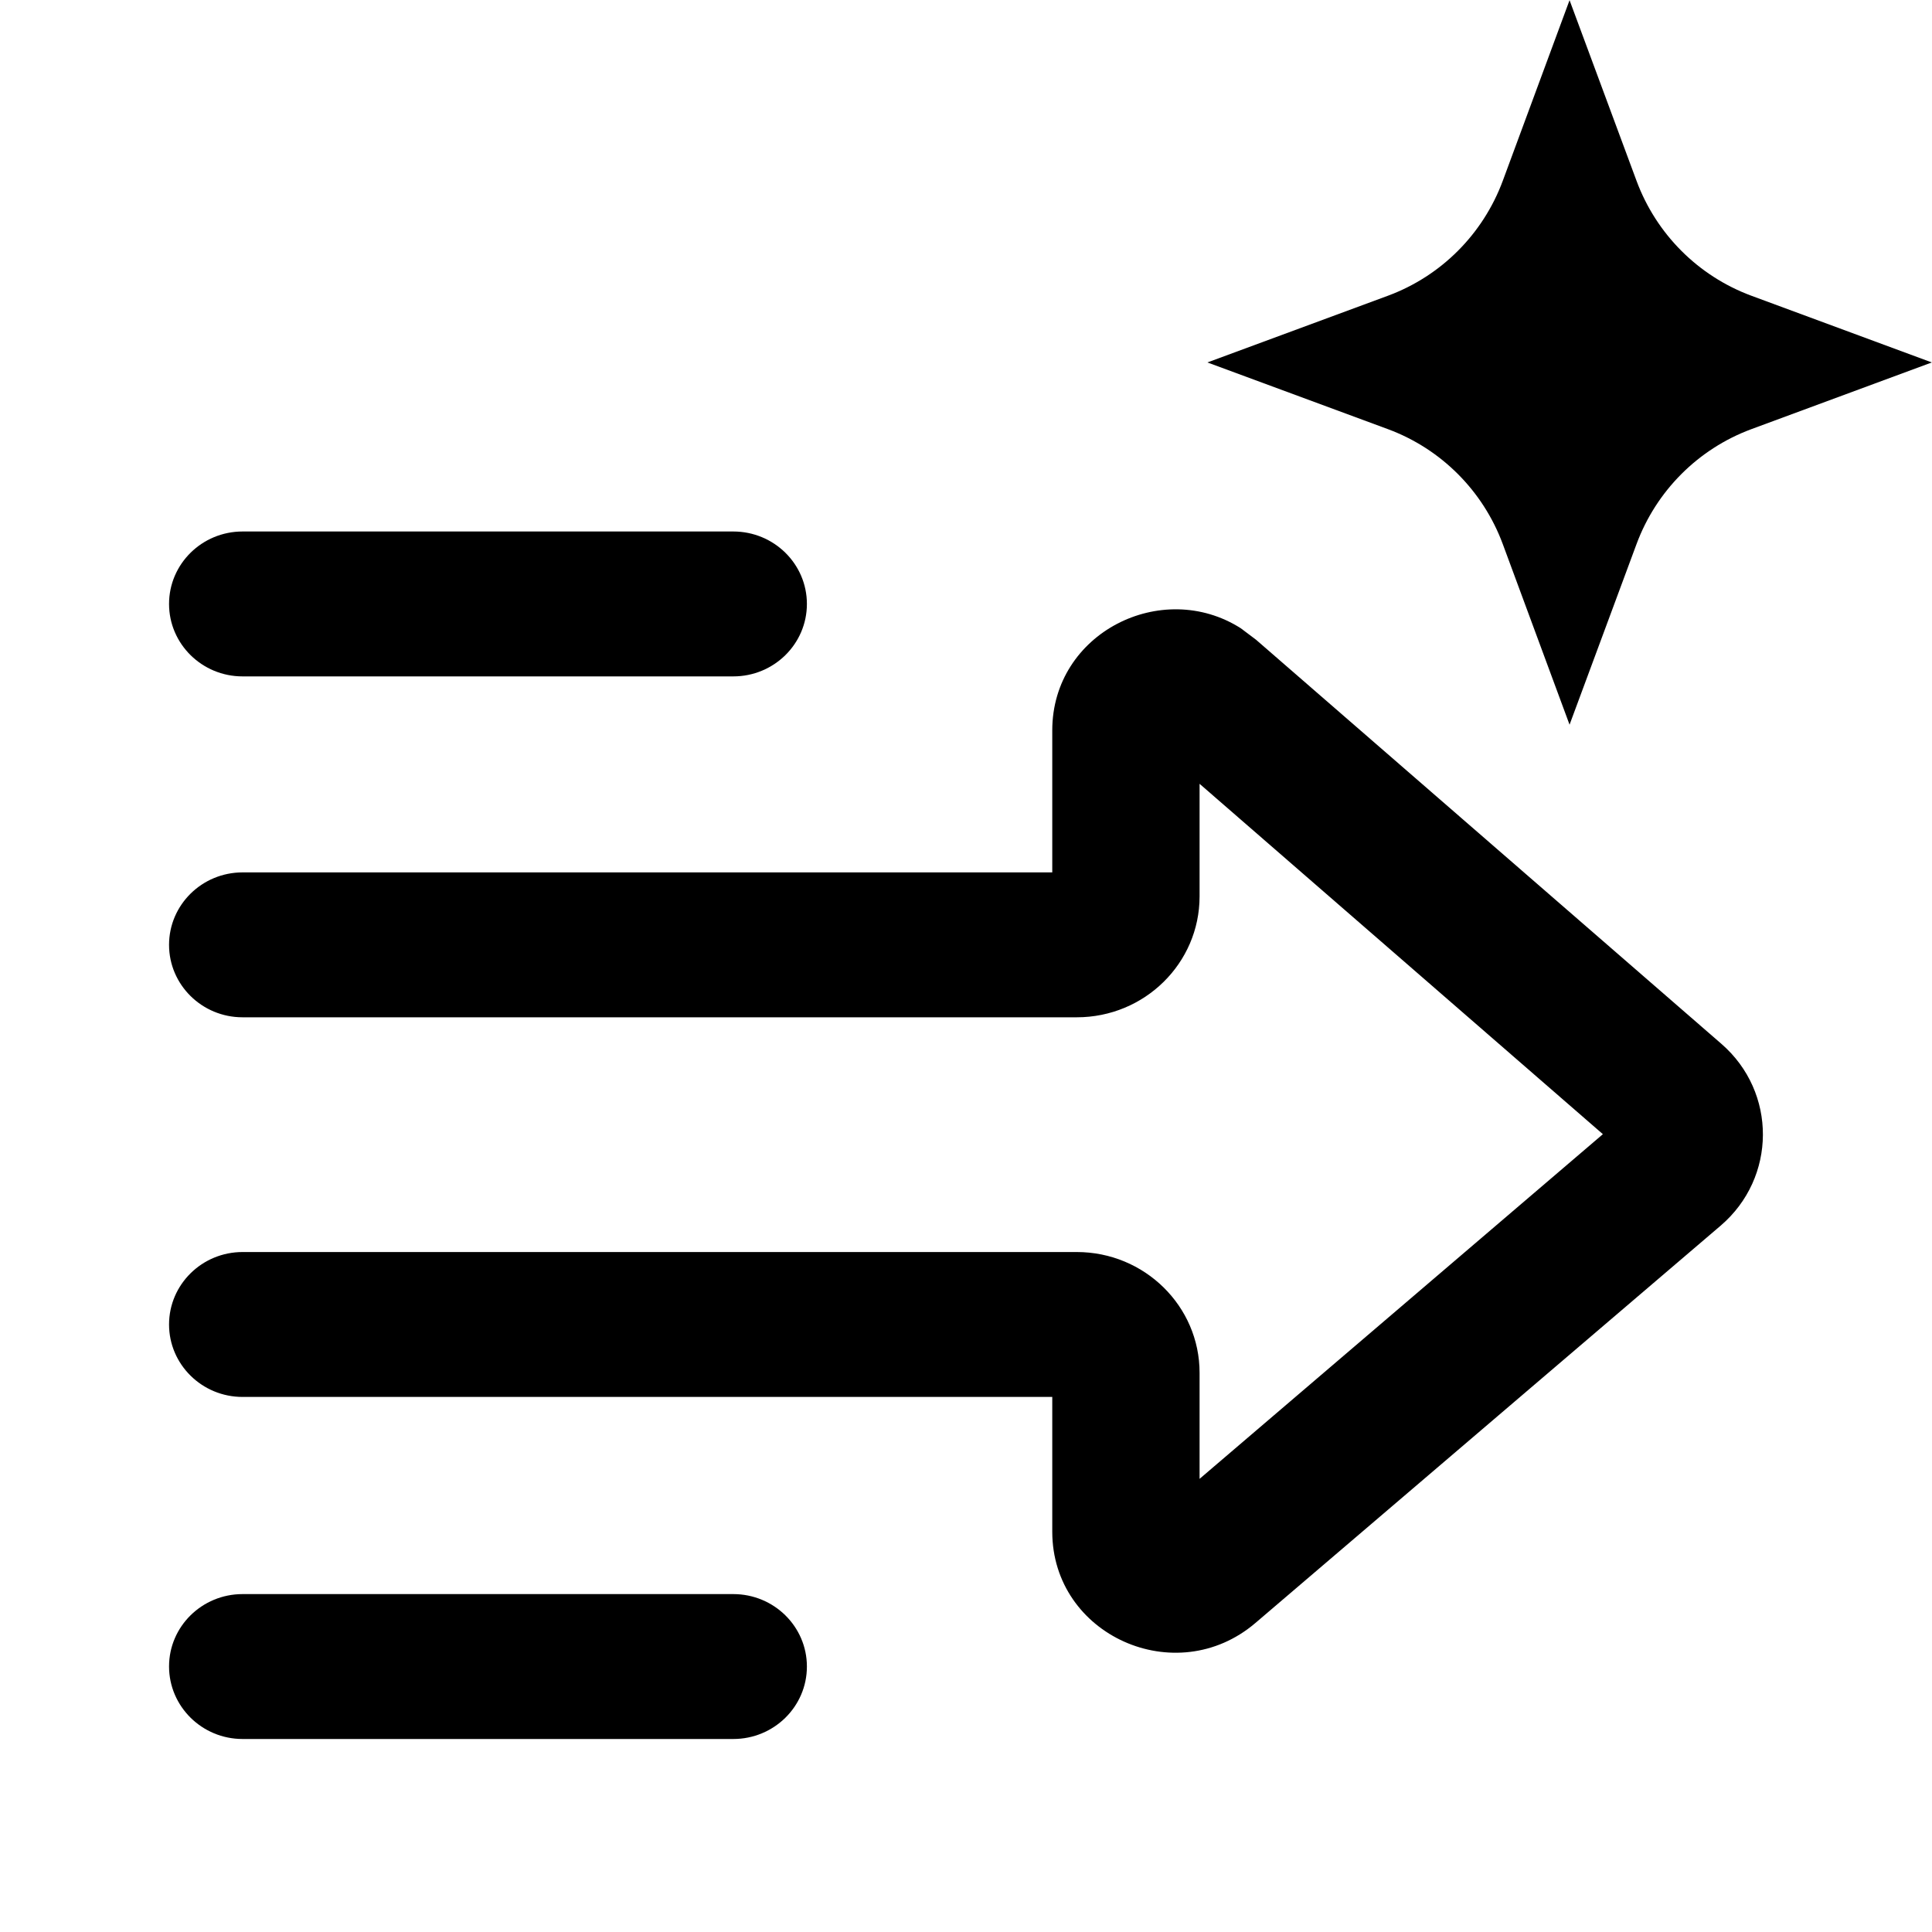
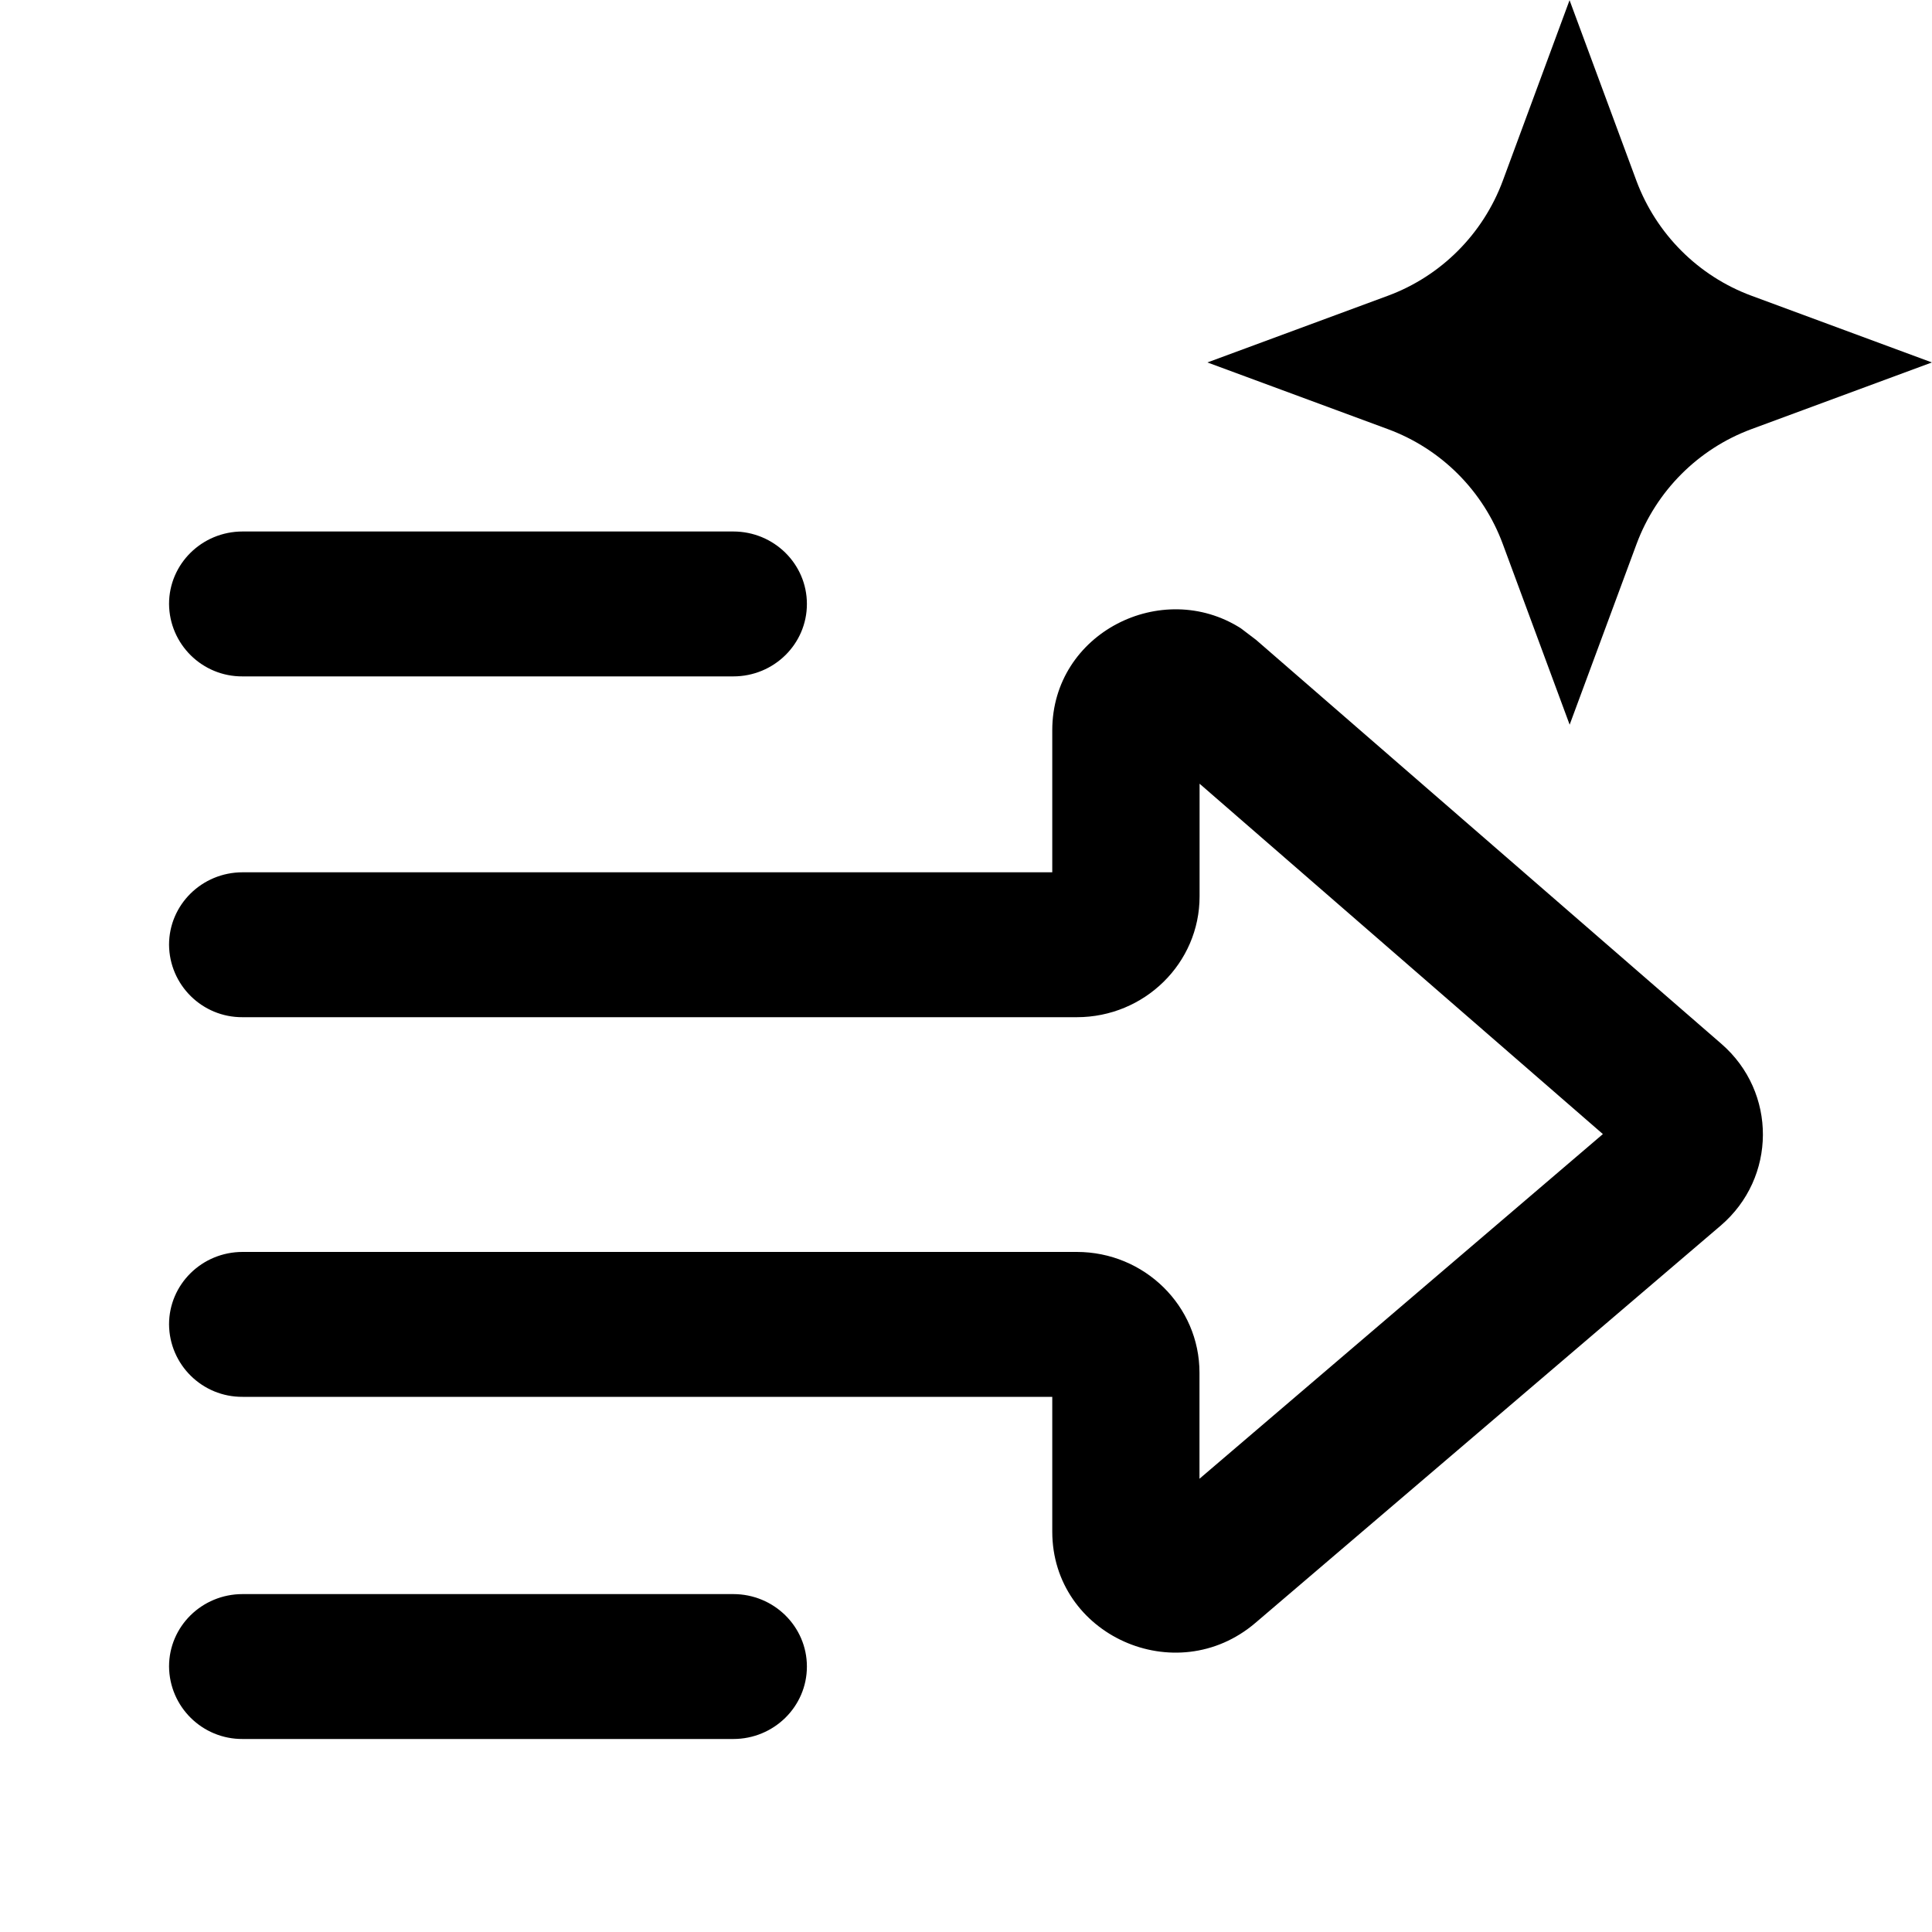
<svg xmlns="http://www.w3.org/2000/svg" viewBox="0 0 20 20">
-   <path d="M7.591 16.502C8.012 16.502 8.353 16.838 8.353 17.252C8.353 17.666 8.012 18.002 7.591 18.002H2.511C2.091 18.002 1.75 17.665 1.75 17.251C1.75 16.837 2.091 16.502 2.511 16.502H7.591Z" />
-   <path d="M10.893 7.561C10.893 6.551 12.028 5.984 12.845 6.504L13.003 6.623L17.82 10.806C18.396 11.306 18.392 12.192 17.812 12.688L12.996 16.801C12.173 17.503 10.893 16.928 10.893 15.856V14.461H2.511C2.091 14.461 1.75 14.125 1.75 13.711C1.75 13.297 2.091 12.961 2.511 12.961H11.147C11.848 12.961 12.418 13.521 12.418 14.211V15.309L16.593 11.741L12.418 8.114V9.281C12.417 9.972 11.848 10.531 11.147 10.531H2.511C2.091 10.531 1.75 10.195 1.75 9.781C1.75 9.367 2.091 9.031 2.511 9.031H10.893V7.561Z" />
-   <path d="M16.941 1.871C17.145 2.422 17.579 2.857 18.129 3.061L19.998 3.752L18.129 4.443C17.579 4.647 17.145 5.082 16.941 5.633L16.248 7.502L15.557 5.633C15.353 5.082 14.919 4.647 14.369 4.443L12.499 3.752L14.369 3.061C14.919 2.857 15.353 2.422 15.557 1.871L16.248 0.002L16.941 1.871Z" />
-   <path d="M7.591 5.502C8.012 5.502 8.353 5.838 8.353 6.252C8.353 6.666 8.012 7.002 7.591 7.002H2.511C2.091 7.002 1.75 6.666 1.75 6.252C1.75 5.838 2.091 5.502 2.511 5.502H7.591Z" />
+   <path d="M7.591 16.502c.421 0 .762.336.762.75s-.341.75-.762.75h-5.08a.757.757 0 0 1-.761-.751c0-.414.34-.749.761-.749zm3.302-8.942c0-1.009 1.135-1.576 1.952-1.056l.158.12 4.817 4.182c.576.5.572 1.386-.008 1.882L12.996 16.8c-.823.702-2.103.127-2.103-.945V14.46H2.511a.756.756 0 0 1-.761-.75c0-.414.34-.75.761-.75h8.636c.701 0 1.27.56 1.27 1.25v1.098l4.176-3.568-4.175-3.627V9.28c0 .69-.57 1.25-1.271 1.25H2.511a.756.756 0 0 1-.761-.75c0-.414.34-.75.761-.75h8.382zm6.047-5.689c.205.55.639.986 1.19 1.19l1.869.691-1.87.691c-.55.204-.984.64-1.188 1.19l-.692 1.869-.692-1.87a2.01 2.01 0 0 0-1.188-1.189l-1.87-.691 1.87-.691c.55-.204.984-.64 1.188-1.19l.691-1.869zM7.591 5.502c.421 0 .762.336.762.75s-.34.75-.762.75h-5.08a.756.756 0 0 1-.761-.75c0-.414.34-.75.761-.75z" />
</svg>
